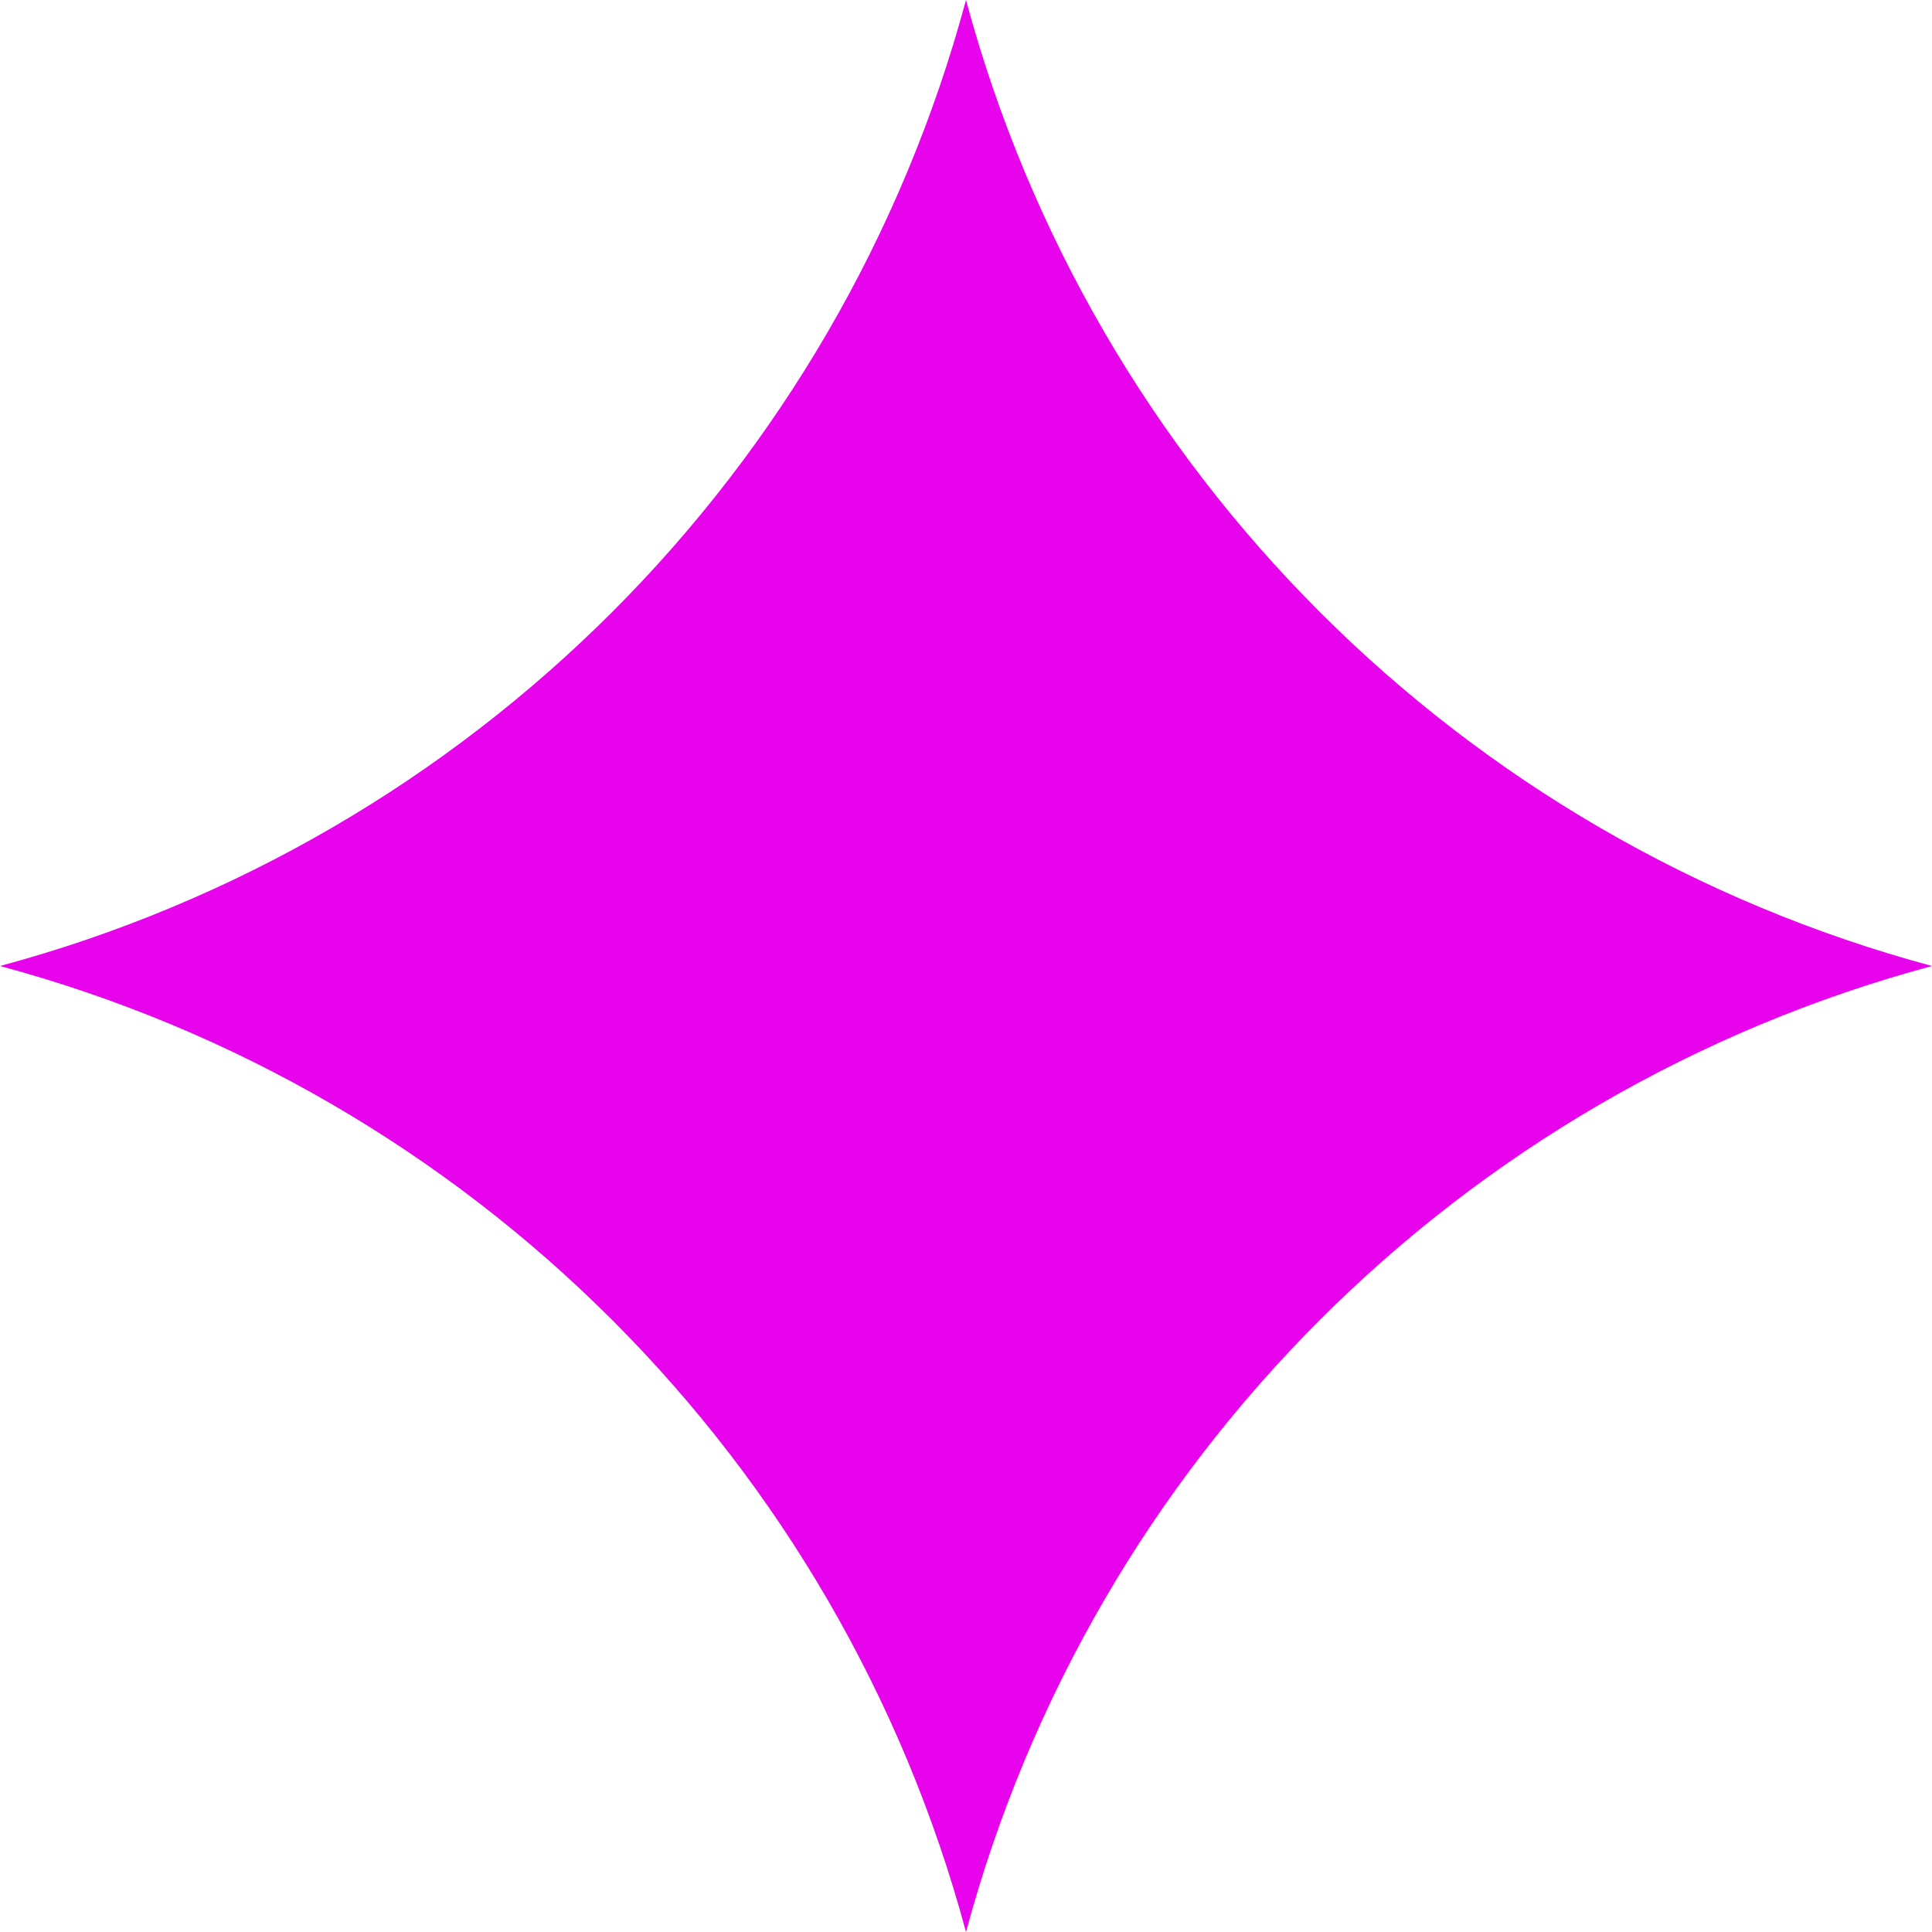
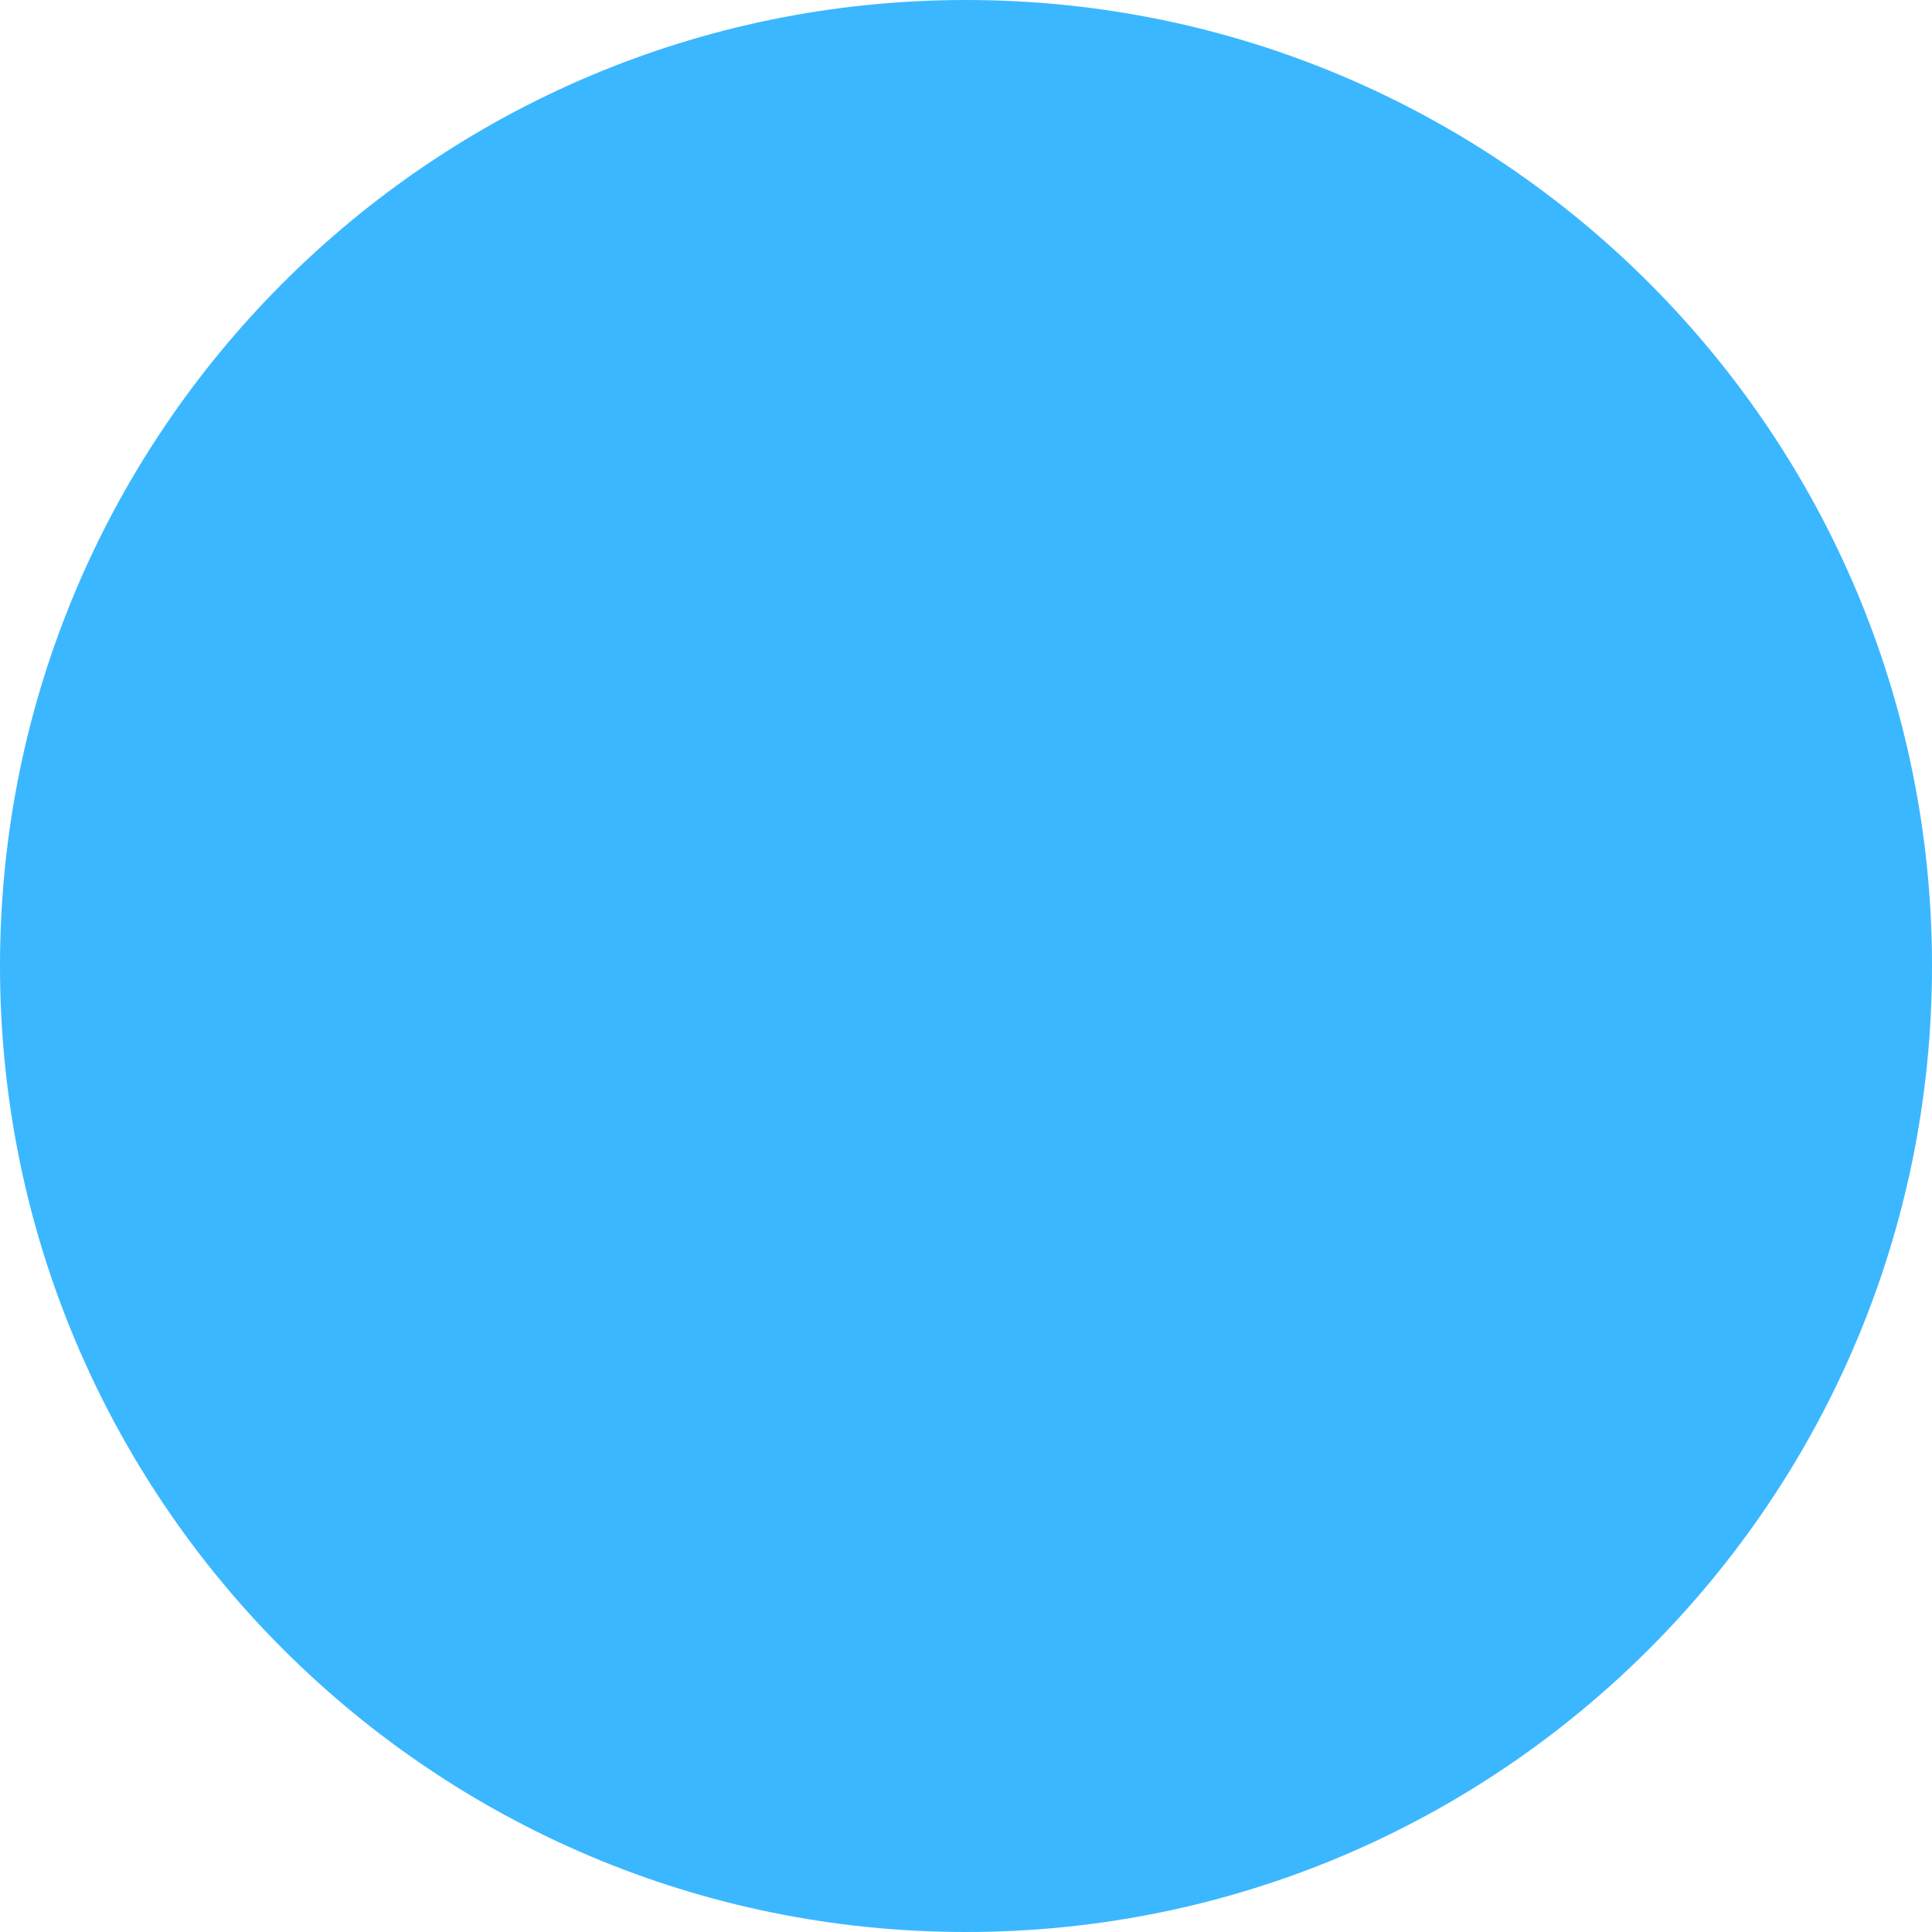
- <svg xmlns="http://www.w3.org/2000/svg" width="16" height="16" fill="none">
-   <path d="M8 0a11.338 11.338 0 0 0 8 8 11.338 11.338 0 0 0-8 8 11.338 11.338 0 0 0-8-8 11.338 11.338 0 0 0 8-8Z" fill="#E704EC" />
+ <svg xmlns="http://www.w3.org/2000/svg" width="10" height="10" fill="none">
+   <circle cx="5" cy="5" r="5" fill="#3BB7FF" />
</svg>
